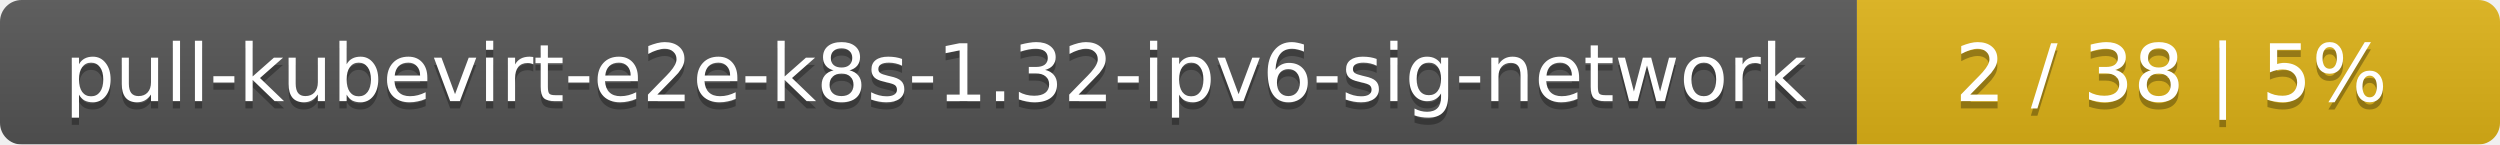
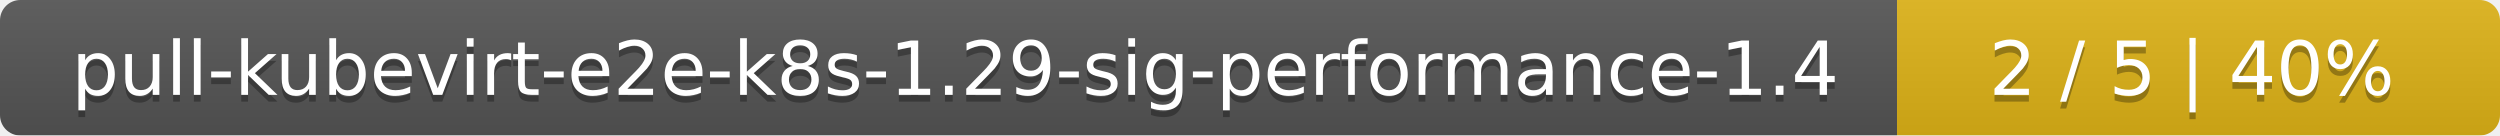
- <svg xmlns="http://www.w3.org/2000/svg" width="346" height="20">
+ <svg xmlns="http://www.w3.org/2000/svg" width="369" height="20">
  <linearGradient id="smooth" x2="0" y2="100%">
    <stop offset="0" stop-color="#bbb" stop-opacity=".1" />
    <stop offset="1" stop-opacity=".1" />
  </linearGradient>
  <mask id="round">
-     <rect width="346" height="20" rx="3" fill="#fff" />
+     <rect width="369" height="20" rx="3" fill="#fff" />
  </mask>
  <g mask="url(#round)">
-     <rect width="257" height="20" fill="#555" />
-     <rect x="257" width="89" height="20" fill="#dfb317" />
-     <rect width="346" height="20" fill="url(#smooth)" />
+     <rect width="280" height="20" fill="#555" />
+     <rect x="280" width="89" height="20" fill="#dfb317" />
+     <rect width="369" height="20" fill="url(#smooth)" />
  </g>
  <g fill="#fff" text-anchor="middle" font-family="DejaVu Sans,Verdana,Geneva,sans-serif" font-size="11">
-     <text x="129.5" y="15" fill="#010101" fill-opacity=".3">pull-kubevirt-e2e-k8s-1.32-ipv6-sig-network</text>
-     <text x="129.5" y="14">pull-kubevirt-e2e-k8s-1.32-ipv6-sig-network</text>
-     <text x="300.5" y="15" fill="#010101" fill-opacity=".3">2 / 38    |    5%</text>
-     <text x="300.5" y="14">2 / 38    |    5%</text>
+     <text x="141" y="15" fill="#010101" fill-opacity=".3">pull-kubevirt-e2e-k8s-1.29-sig-performance-1.4</text>
+     <text x="141" y="14">pull-kubevirt-e2e-k8s-1.29-sig-performance-1.4</text>
+     <text x="323.5" y="15" fill="#010101" fill-opacity=".3">2 / 5    |    40%</text>
+     <text x="323.5" y="14">2 / 5    |    40%</text>
  </g>
</svg>
